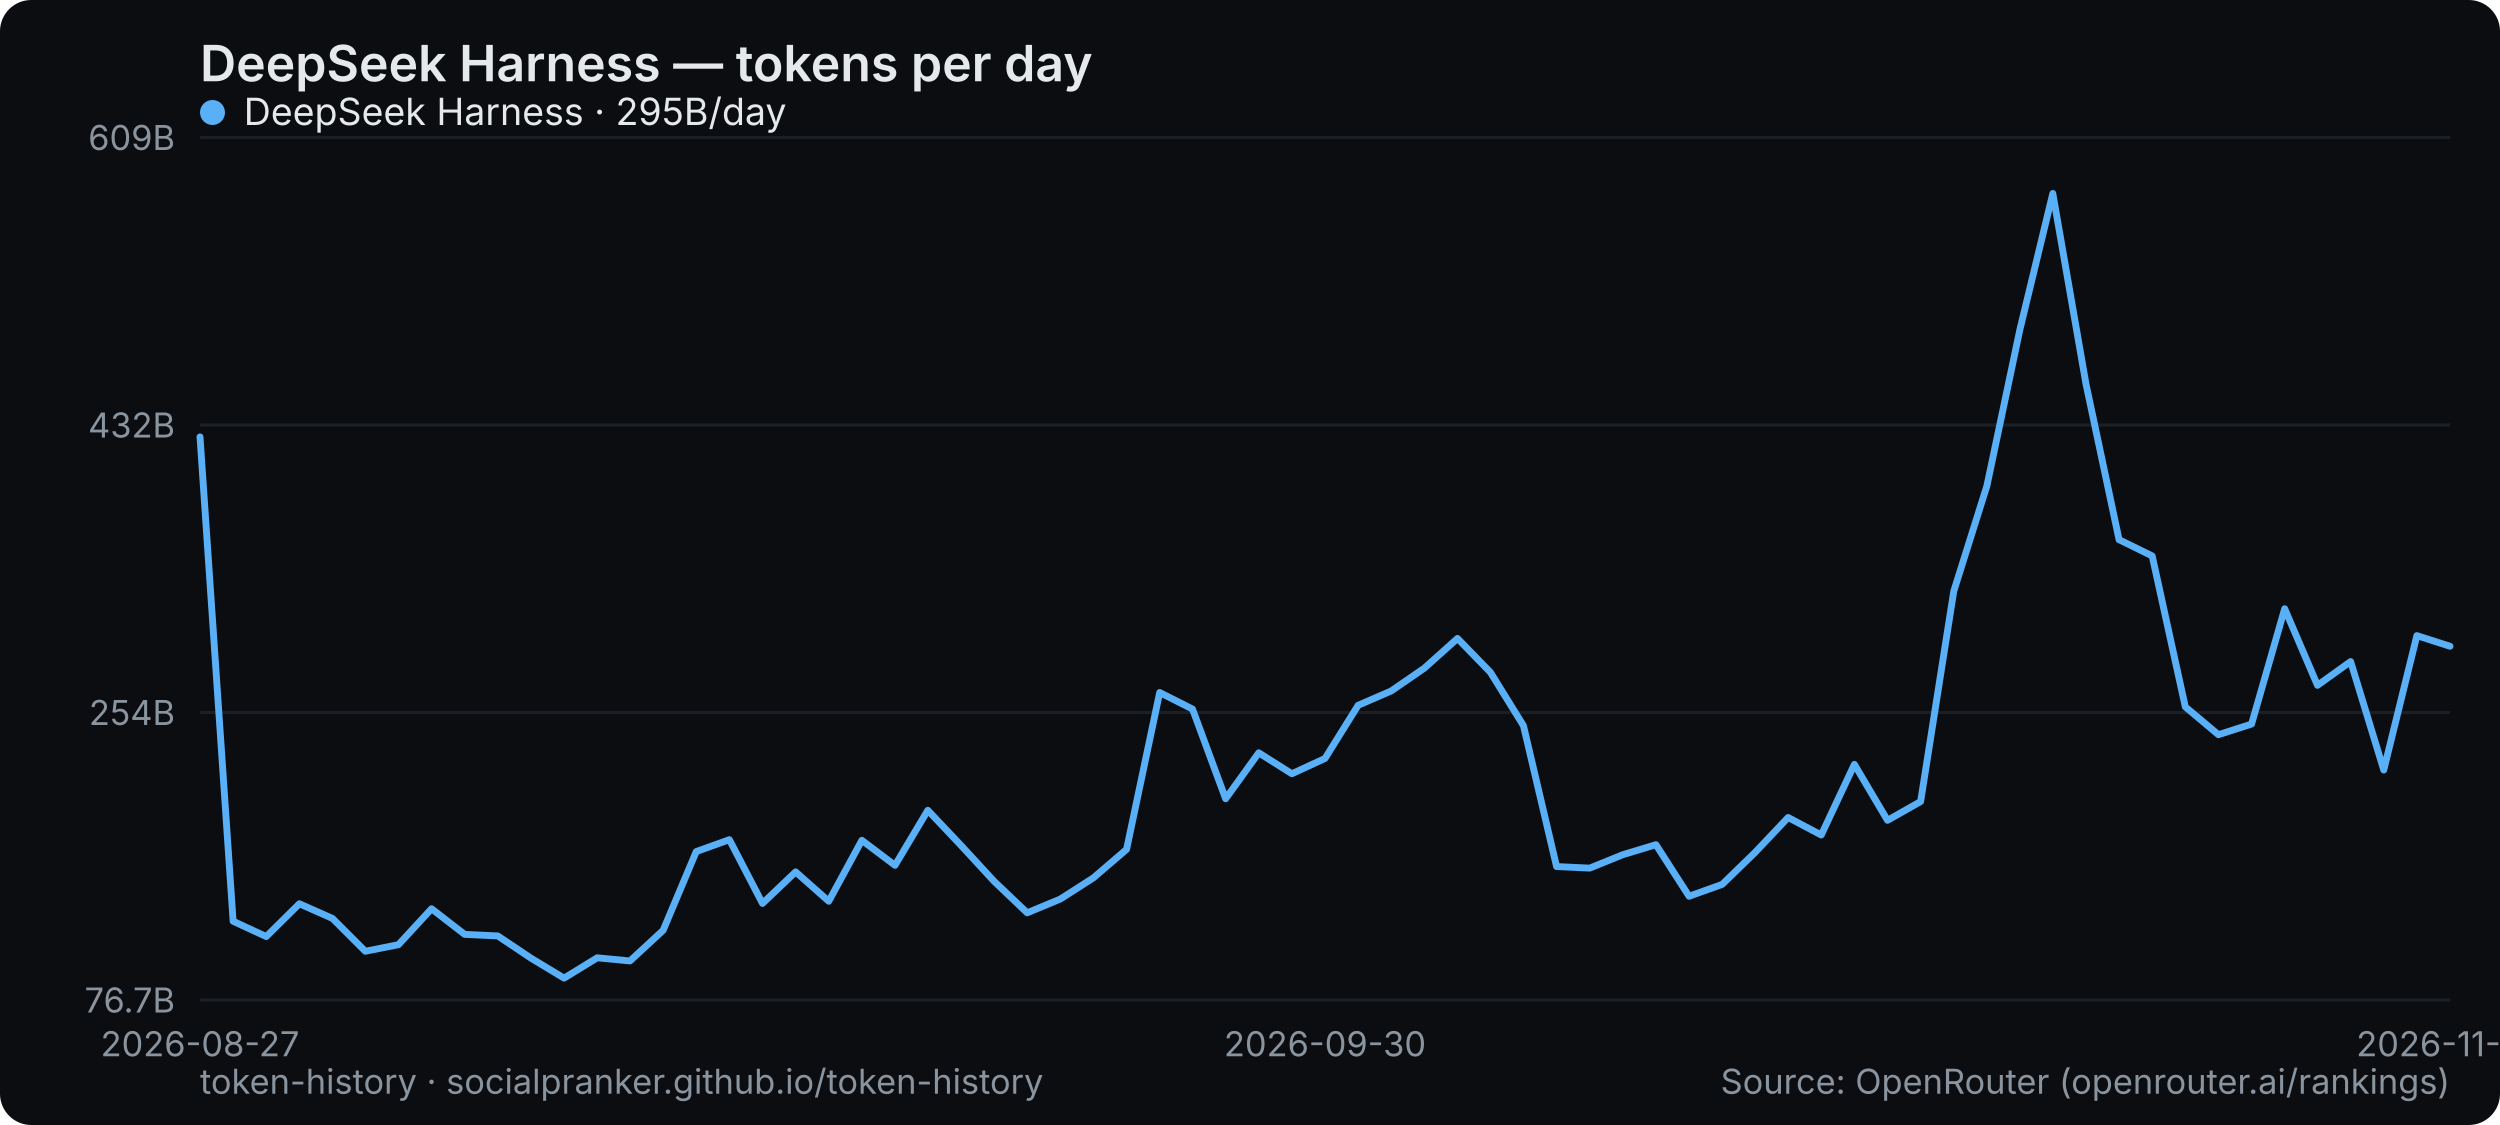
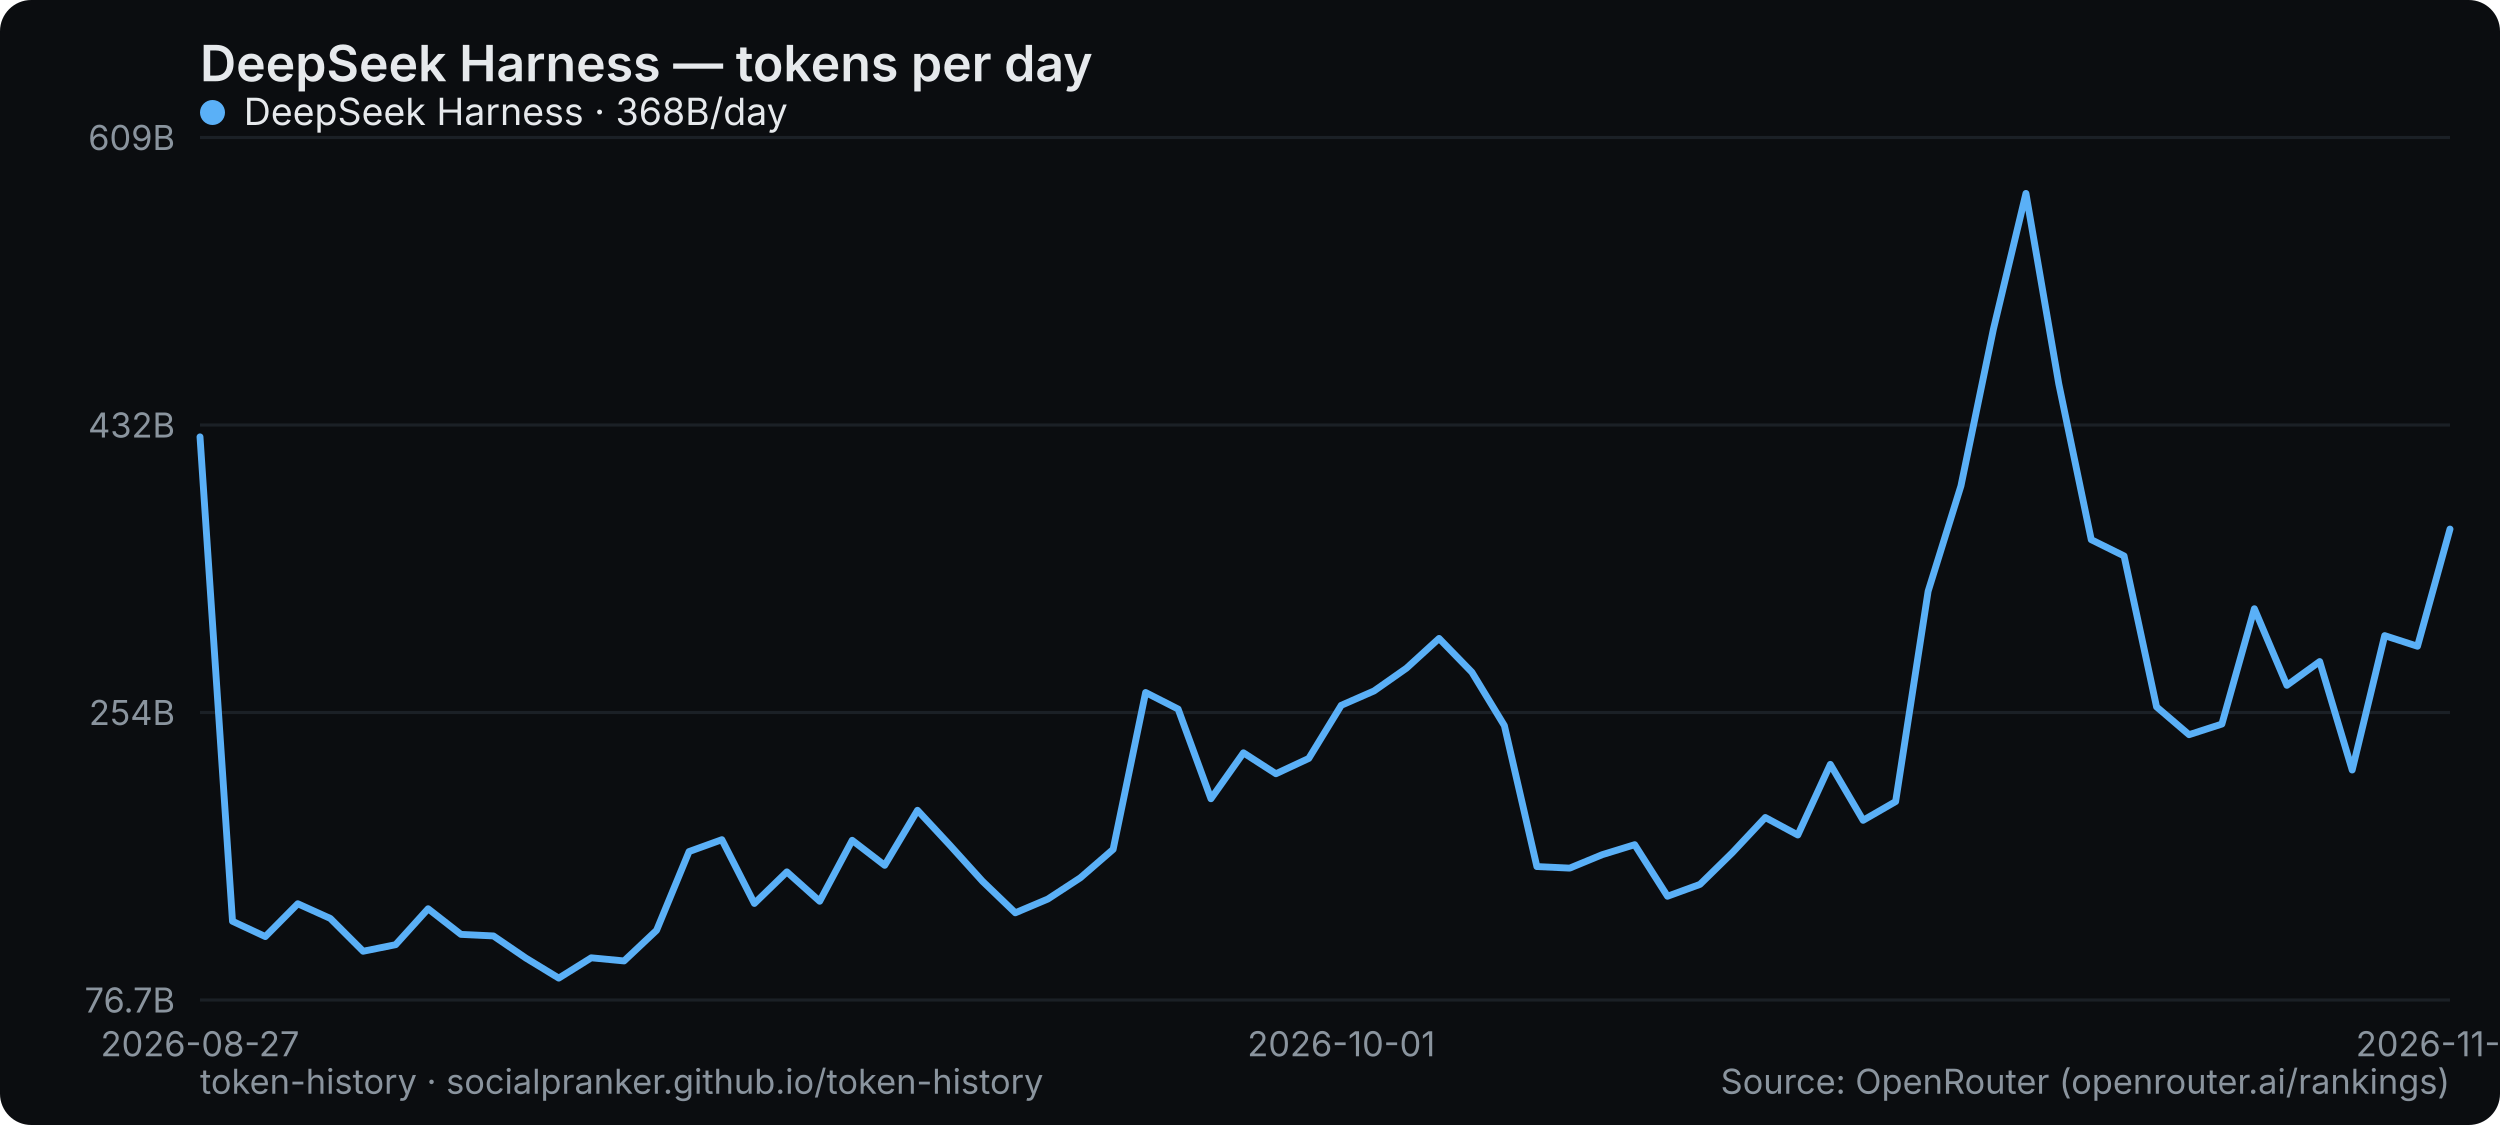
<svg xmlns="http://www.w3.org/2000/svg" width="800" height="360" viewBox="0 0 800 360" role="img" aria-label="DeepSeek Harness — tokens per day">
  <rect width="800" height="360" rx="10" fill="#0b0d10" />
  <text x="64" y="26" font-family="system-ui,-apple-system,Segoe UI,sans-serif" font-size="16" font-weight="600" fill="#e6e9ec">DeepSeek Harness — tokens per day</text>
  <line x1="64" y1="320" x2="784" y2="320" stroke="#1b2026" stroke-width="1" />
  <text x="56" y="324" text-anchor="end" font-family="system-ui,-apple-system,Segoe UI,sans-serif" font-size="11" fill="#8a949e">76.7B</text>
  <line x1="64" y1="228" x2="784" y2="228" stroke="#1b2026" stroke-width="1" />
  <text x="56" y="232" text-anchor="end" font-family="system-ui,-apple-system,Segoe UI,sans-serif" font-size="11" fill="#8a949e">254B</text>
  <line x1="64" y1="136" x2="784" y2="136" stroke="#1b2026" stroke-width="1" />
  <text x="56" y="140" text-anchor="end" font-family="system-ui,-apple-system,Segoe UI,sans-serif" font-size="11" fill="#8a949e">432B</text>
  <line x1="64" y1="44" x2="784" y2="44" stroke="#1b2026" stroke-width="1" />
  <text x="56" y="48" text-anchor="end" font-family="system-ui,-apple-system,Segoe UI,sans-serif" font-size="11" fill="#8a949e">609B</text>
  <text x="64" y="338" text-anchor="middle" font-family="system-ui,-apple-system,Segoe UI,sans-serif" font-size="11" fill="#8a949e">2026-08-27</text>
-   <text x="424" y="338" text-anchor="middle" font-family="system-ui,-apple-system,Segoe UI,sans-serif" font-size="11" fill="#8a949e">2026-09-30</text>
-   <text x="784" y="338" text-anchor="middle" font-family="system-ui,-apple-system,Segoe UI,sans-serif" font-size="11" fill="#8a949e">2026-11-03</text>
-   <polyline points="64.0,139.8 74.6,294.8 85.2,299.7 95.8,289.2 106.4,293.9 116.9,304.4 127.5,302.3 138.1,290.8 148.7,299.0 159.3,299.5 169.9,306.6 180.5,313.0 191.1,306.5 201.6,307.5 212.2,297.7 222.8,272.5 233.4,268.7 244.0,289.1 254.6,279.0 265.2,288.4 275.8,268.9 286.4,276.9 296.9,259.3 307.5,270.5 318.1,282.0 328.7,292.1 339.3,287.7 349.9,280.9 360.5,271.8 371.1,221.6 381.6,226.9 392.2,255.6 402.8,240.9 413.4,247.6 424.0,242.7 434.6,225.7 445.2,221.1 455.8,213.8 466.4,204.3 476.9,215.1 487.5,232.2 498.1,277.3 508.7,277.8 519.3,273.5 529.9,270.3 540.5,286.8 551.1,283.0 561.6,272.8 572.2,261.6 582.8,267.2 593.4,244.6 604.0,262.5 614.6,256.5 625.2,189.2 635.8,155.5 646.4,105.3 656.9,61.9 667.5,122.8 678.1,172.7 688.7,177.9 699.3,226.2 709.9,235.1 720.5,231.7 731.1,194.8 741.6,219.3 752.2,211.7 762.8,246.4 773.4,203.4 784.0,206.8" fill="none" stroke="#5ab0f7" stroke-width="2.2" stroke-linejoin="round" stroke-linecap="round" />
+   <text x="429.217" y="338" text-anchor="middle" font-family="system-ui,-apple-system,Segoe UI,sans-serif" font-size="11" fill="#8a949e">2026-10-01</text>
+   <text x="784" y="338" text-anchor="middle" font-family="system-ui,-apple-system,Segoe UI,sans-serif" font-size="11" fill="#8a949e">2026-11-04</text>
+   <polyline points="64.0,139.8 74.4,294.8 84.9,299.7 95.3,289.2 105.7,293.9 116.2,304.4 126.6,302.3 137.0,290.8 147.5,299.0 157.9,299.5 168.3,306.6 178.8,313.0 189.2,306.5 199.7,307.5 210.1,297.7 220.5,272.5 231.0,268.7 241.4,289.1 251.8,279.0 262.3,288.4 272.7,268.9 283.1,276.9 293.6,259.3 304.0,270.5 314.4,282.0 324.9,292.1 335.3,287.7 345.7,280.9 356.2,271.8 366.6,221.6 377.0,226.9 387.5,255.6 397.9,240.9 408.3,247.6 418.8,242.7 429.2,225.7 439.7,221.1 450.1,213.8 460.5,204.3 471.0,215.1 481.4,232.2 491.8,277.3 502.3,277.8 512.7,273.5 523.1,270.3 533.6,286.8 544.0,283.0 554.4,272.8 564.9,261.6 575.3,267.2 585.7,244.6 596.2,262.5 606.6,256.5 617.0,189.2 627.5,155.5 637.9,105.3 648.3,61.9 658.8,122.8 669.2,172.7 679.7,177.9 690.1,226.2 700.5,235.1 711.0,231.7 721.4,194.8 731.8,219.3 742.3,211.7 752.7,246.4 763.1,203.4 773.6,206.8 784.0,169.3" fill="none" stroke="#5ab0f7" stroke-width="2.2" stroke-linejoin="round" stroke-linecap="round" />
  <g font-family="system-ui,-apple-system,Segoe UI,sans-serif" font-size="12">
    <circle cx="68" cy="36" r="4" fill="#5ab0f7" />
-     <text x="78" y="40" fill="#e6e9ec">DeepSeek Harness · 295B/day</text>
+     <text x="78" y="40" fill="#e6e9ec">DeepSeek Harness · 368B/day</text>
  </g>
  <text x="64" y="350" font-family="system-ui,-apple-system,Segoe UI,sans-serif" font-size="11" fill="#8a949e">token-history · socialpranker.github.io/token-history</text>
  <text x="784" y="350" text-anchor="end" font-family="system-ui,-apple-system,Segoe UI,sans-serif" font-size="11" fill="#8a949e">Source: OpenRouter (openrouter.ai/rankings)</text>
</svg>
